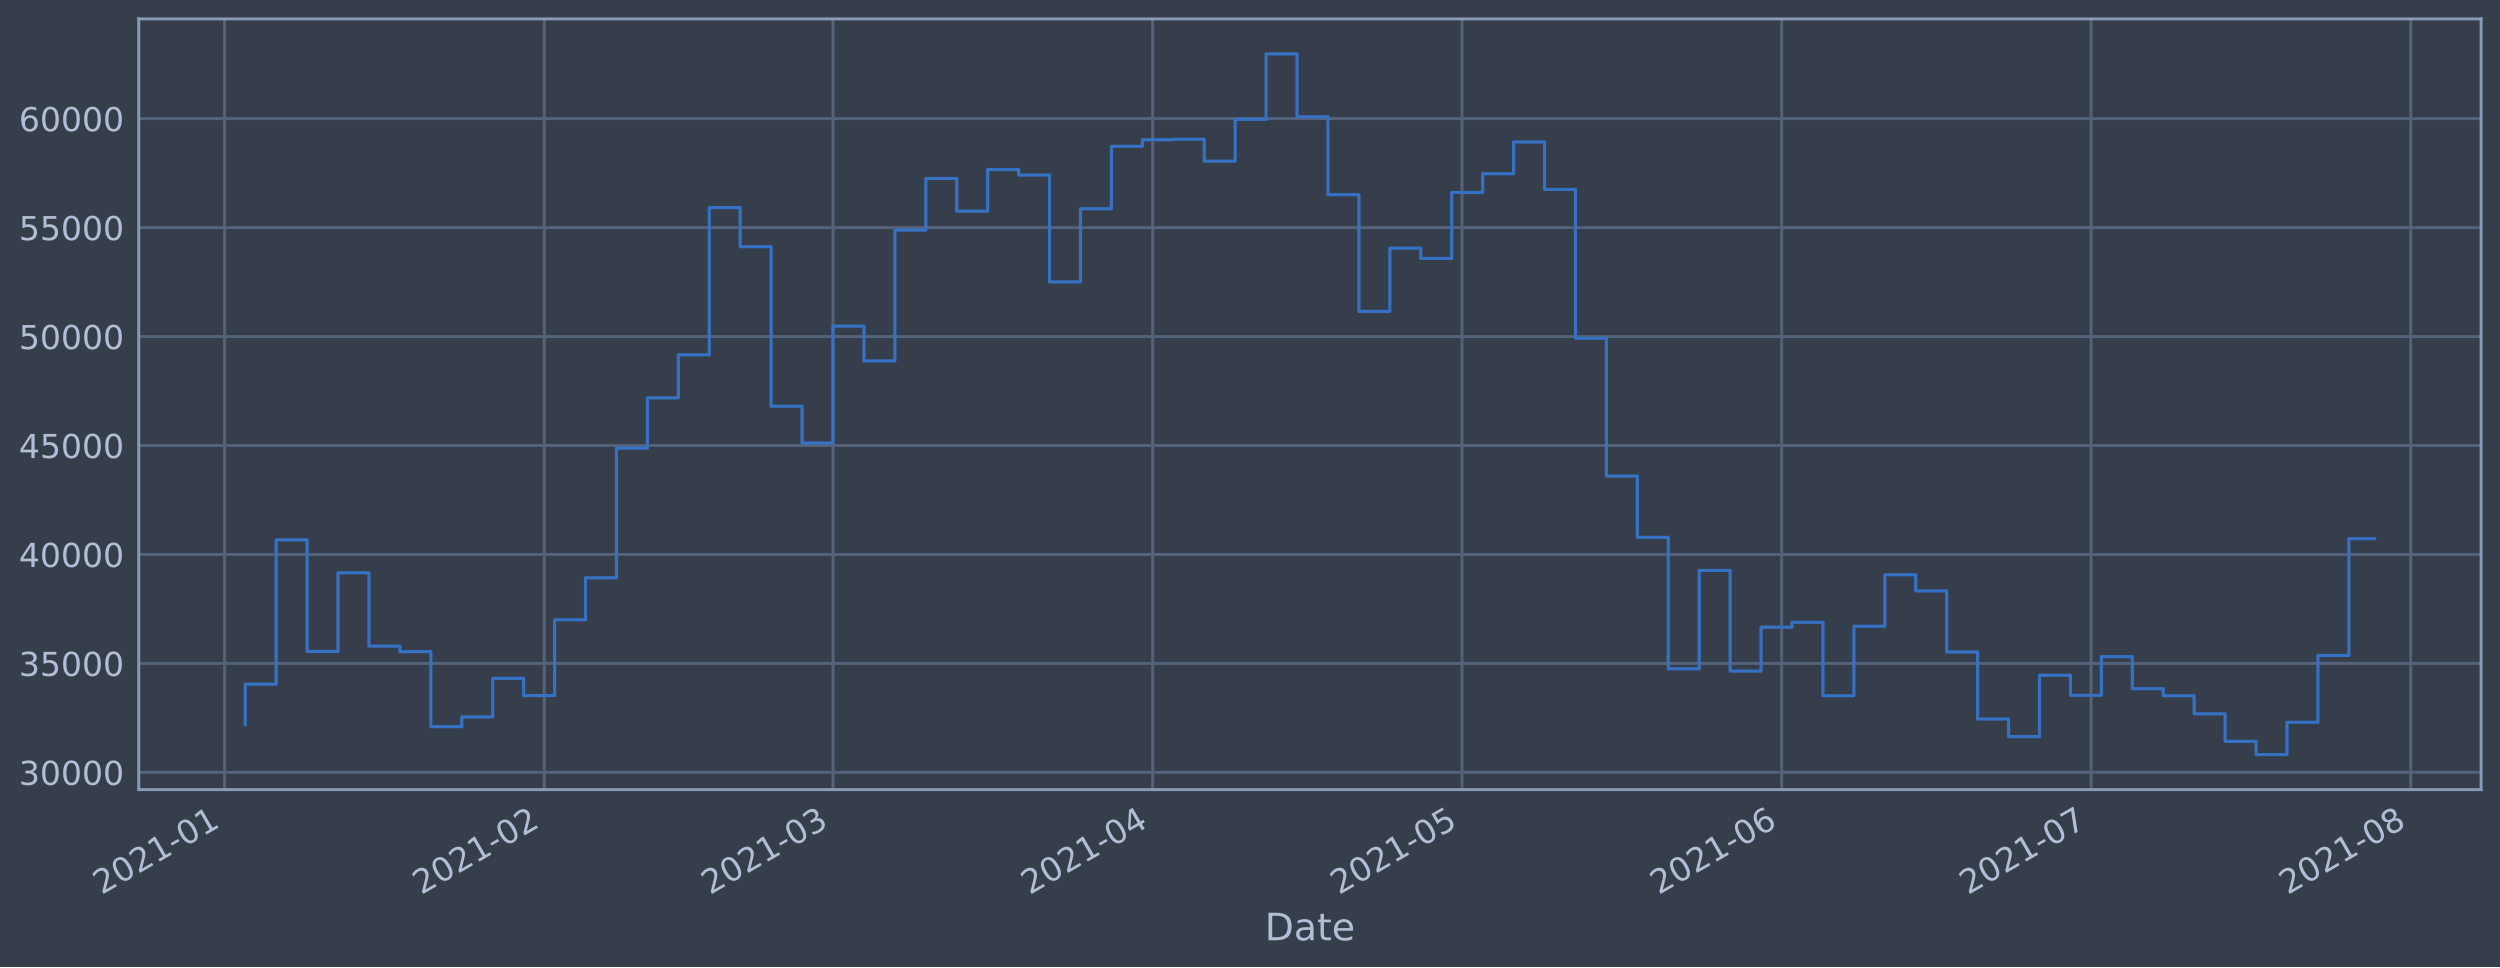
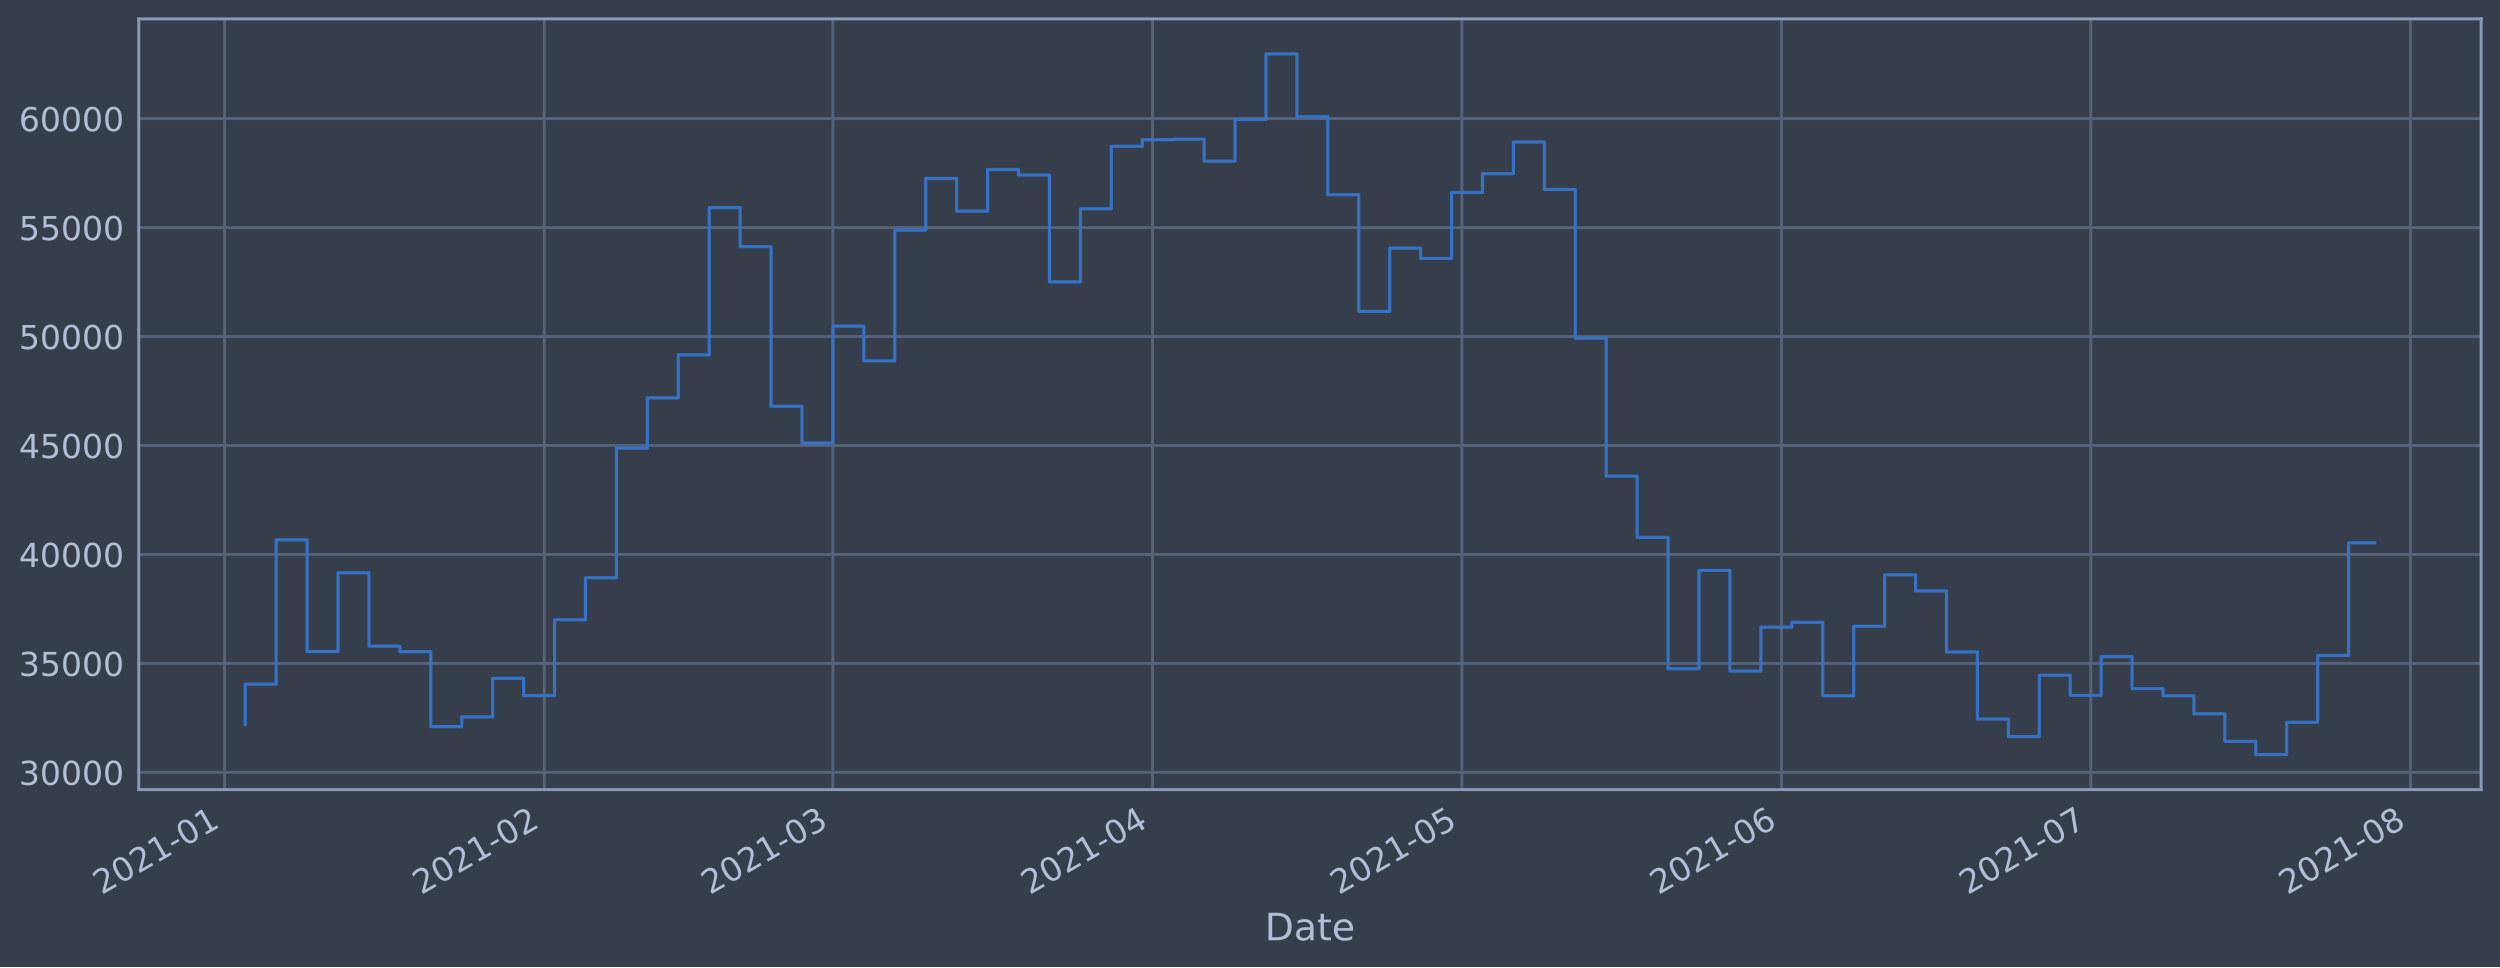
<svg xmlns="http://www.w3.org/2000/svg" xmlns:xlink="http://www.w3.org/1999/xlink" height="368.58pt" version="1.1" viewBox="0 0 952.884 368.58" width="952.884pt">
  <defs>
    <style type="text/css">*{stroke-linecap:butt;stroke-linejoin:round;}</style>
  </defs>
  <g id="figure_1">
    <g id="patch_1">
      <path d="M 0 368.58  L 952.884 368.58  L 952.884 0  L 0 0  z " style="fill:#373e4b;" />
    </g>
    <g id="axes_1">
      <g id="patch_2">
        <path d="M 52.884 300.96  L 945.684 300.96  L 945.684 7.2  L 52.884 7.2  z " style="fill:#373e4b;" />
      </g>
      <g id="matplotlib.axis_1">
        <g id="xtick_1">
          <g id="line2d_1">
-             <path clip-path="url(#p3d1b69b499)" d="M 85.605 300.96  L 85.605 7.2  " style="fill:none;stroke:#546379;stroke-linecap:square;stroke-width:1.12;" />
+             <path clip-path="url(#p6f1d930c5d)" d="M 85.606 300.96  L 85.606 7.2  " style="fill:none;stroke:#546379;stroke-linecap:square;stroke-width:1.12;" />
          </g>
          <g id="line2d_2" />
          <g id="text_1">
-             <g style="fill:#b1bed6;" transform="translate(38.70138 341.1745)rotate(-30)scale(0.126 -0.126)">
+             <g style="fill:#b1bed6;" transform="translate(38.70241 341.1745)rotate(-30)scale(0.126 -0.126)">
              <defs>
                <path d="M 1228 531  L 3431 531  L 3431 0  L 469 0  L 469 531  Q 828 903 1448 1529  Q 2069 2156 2228 2338  Q 2531 2678 2651 2914  Q 2772 3150 2772 3378  Q 2772 3750 2511 3984  Q 2250 4219 1831 4219  Q 1534 4219 1204 4116  Q 875 4013 500 3803  L 500 4441  Q 881 4594 1212 4672  Q 1544 4750 1819 4750  Q 2544 4750 2975 4387  Q 3406 4025 3406 3419  Q 3406 3131 3298 2873  Q 3191 2616 2906 2266  Q 2828 2175 2409 1742  Q 1991 1309 1228 531  z " id="DejaVuSans-32" transform="scale(0.015625)" />
                <path d="M 2034 4250  Q 1547 4250 1301 3770  Q 1056 3291 1056 2328  Q 1056 1369 1301 889  Q 1547 409 2034 409  Q 2525 409 2770 889  Q 3016 1369 3016 2328  Q 3016 3291 2770 3770  Q 2525 4250 2034 4250  z M 2034 4750  Q 2819 4750 3233 4129  Q 3647 3509 3647 2328  Q 3647 1150 3233 529  Q 2819 -91 2034 -91  Q 1250 -91 836 529  Q 422 1150 422 2328  Q 422 3509 836 4129  Q 1250 4750 2034 4750  z " id="DejaVuSans-30" transform="scale(0.015625)" />
                <path d="M 794 531  L 1825 531  L 1825 4091  L 703 3866  L 703 4441  L 1819 4666  L 2450 4666  L 2450 531  L 3481 531  L 3481 0  L 794 0  L 794 531  z " id="DejaVuSans-31" transform="scale(0.015625)" />
                <path d="M 313 2009  L 1997 2009  L 1997 1497  L 313 1497  L 313 2009  z " id="DejaVuSans-2d" transform="scale(0.015625)" />
              </defs>
              <use xlink:href="#DejaVuSans-32" />
              <use x="63.623" xlink:href="#DejaVuSans-30" />
              <use x="127.246" xlink:href="#DejaVuSans-32" />
              <use x="190.869" xlink:href="#DejaVuSans-31" />
              <use x="254.492" xlink:href="#DejaVuSans-2d" />
              <use x="290.576" xlink:href="#DejaVuSans-30" />
              <use x="354.199" xlink:href="#DejaVuSans-31" />
            </g>
          </g>
        </g>
        <g id="xtick_2">
          <g id="line2d_3">
-             <path clip-path="url(#p3d1b69b499)" d="M 207.449 300.96  L 207.449 7.2  " style="fill:none;stroke:#546379;stroke-linecap:square;stroke-width:1.12;" />
+             <path clip-path="url(#p6f1d930c5d)" d="M 207.434 300.96  L 207.434 7.2  " style="fill:none;stroke:#546379;stroke-linecap:square;stroke-width:1.12;" />
          </g>
          <g id="line2d_4" />
          <g id="text_2">
-             <g style="fill:#b1bed6;" transform="translate(160.5455 341.1745)rotate(-30)scale(0.126 -0.126)">
+             <g style="fill:#b1bed6;" transform="translate(160.5306 341.1745)rotate(-30)scale(0.126 -0.126)">
              <use xlink:href="#DejaVuSans-32" />
              <use x="63.623" xlink:href="#DejaVuSans-30" />
              <use x="127.246" xlink:href="#DejaVuSans-32" />
              <use x="190.869" xlink:href="#DejaVuSans-31" />
              <use x="254.492" xlink:href="#DejaVuSans-2d" />
              <use x="290.576" xlink:href="#DejaVuSans-30" />
              <use x="354.199" xlink:href="#DejaVuSans-32" />
            </g>
          </g>
        </g>
        <g id="xtick_3">
          <g id="line2d_5">
-             <path clip-path="url(#p3d1b69b499)" d="M 317.502 300.96  L 317.502 7.2  " style="fill:none;stroke:#546379;stroke-linecap:square;stroke-width:1.12;" />
+             <path clip-path="url(#p6f1d930c5d)" d="M 317.472 300.96  L 317.472 7.2  " style="fill:none;stroke:#546379;stroke-linecap:square;stroke-width:1.12;" />
          </g>
          <g id="line2d_6" />
          <g id="text_3">
-             <g style="fill:#b1bed6;" transform="translate(270.5983 341.1745)rotate(-30)scale(0.126 -0.126)">
+             <g style="fill:#b1bed6;" transform="translate(270.5689 341.1745)rotate(-30)scale(0.126 -0.126)">
              <defs>
                <path d="M 2597 2516  Q 3050 2419 3304 2112  Q 3559 1806 3559 1356  Q 3559 666 3084 287  Q 2609 -91 1734 -91  Q 1441 -91 1130 -33  Q 819 25 488 141  L 488 750  Q 750 597 1062 519  Q 1375 441 1716 441  Q 2309 441 2620 675  Q 2931 909 2931 1356  Q 2931 1769 2642 2001  Q 2353 2234 1838 2234  L 1294 2234  L 1294 2753  L 1863 2753  Q 2328 2753 2575 2939  Q 2822 3125 2822 3475  Q 2822 3834 2567 4026  Q 2313 4219 1838 4219  Q 1578 4219 1281 4162  Q 984 4106 628 3988  L 628 4550  Q 988 4650 1302 4700  Q 1616 4750 1894 4750  Q 2613 4750 3031 4423  Q 3450 4097 3450 3541  Q 3450 3153 3228 2886  Q 3006 2619 2597 2516  z " id="DejaVuSans-33" transform="scale(0.015625)" />
              </defs>
              <use xlink:href="#DejaVuSans-32" />
              <use x="63.623" xlink:href="#DejaVuSans-30" />
              <use x="127.246" xlink:href="#DejaVuSans-32" />
              <use x="190.869" xlink:href="#DejaVuSans-31" />
              <use x="254.492" xlink:href="#DejaVuSans-2d" />
              <use x="290.576" xlink:href="#DejaVuSans-30" />
              <use x="354.199" xlink:href="#DejaVuSans-33" />
            </g>
          </g>
        </g>
        <g id="xtick_4">
          <g id="line2d_7">
-             <path clip-path="url(#p3d1b69b499)" d="M 439.346 300.96  L 439.346 7.2  " style="fill:none;stroke:#546379;stroke-linecap:square;stroke-width:1.12;" />
+             <path clip-path="url(#p6f1d930c5d)" d="M 439.3 300.96  L 439.3 7.2  " style="fill:none;stroke:#546379;stroke-linecap:square;stroke-width:1.12;" />
          </g>
          <g id="line2d_8" />
          <g id="text_4">
-             <g style="fill:#b1bed6;" transform="translate(392.4424 341.1745)rotate(-30)scale(0.126 -0.126)">
+             <g style="fill:#b1bed6;" transform="translate(392.397 341.1745)rotate(-30)scale(0.126 -0.126)">
              <defs>
                <path d="M 2419 4116  L 825 1625  L 2419 1625  L 2419 4116  z M 2253 4666  L 3047 4666  L 3047 1625  L 3713 1625  L 3713 1100  L 3047 1100  L 3047 0  L 2419 0  L 2419 1100  L 313 1100  L 313 1709  L 2253 4666  z " id="DejaVuSans-34" transform="scale(0.015625)" />
              </defs>
              <use xlink:href="#DejaVuSans-32" />
              <use x="63.623" xlink:href="#DejaVuSans-30" />
              <use x="127.246" xlink:href="#DejaVuSans-32" />
              <use x="190.869" xlink:href="#DejaVuSans-31" />
              <use x="254.492" xlink:href="#DejaVuSans-2d" />
              <use x="290.576" xlink:href="#DejaVuSans-30" />
              <use x="354.199" xlink:href="#DejaVuSans-34" />
            </g>
          </g>
        </g>
        <g id="xtick_5">
          <g id="line2d_9">
-             <path clip-path="url(#p3d1b69b499)" d="M 557.259 300.96  L 557.259 7.2  " style="fill:none;stroke:#546379;stroke-linecap:square;stroke-width:1.12;" />
+             <path clip-path="url(#p6f1d930c5d)" d="M 557.199 300.96  L 557.199 7.2  " style="fill:none;stroke:#546379;stroke-linecap:square;stroke-width:1.12;" />
          </g>
          <g id="line2d_10" />
          <g id="text_5">
-             <g style="fill:#b1bed6;" transform="translate(510.3561 341.1745)rotate(-30)scale(0.126 -0.126)">
+             <g style="fill:#b1bed6;" transform="translate(510.2952 341.1745)rotate(-30)scale(0.126 -0.126)">
              <defs>
                <path d="M 691 4666  L 3169 4666  L 3169 4134  L 1269 4134  L 1269 2991  Q 1406 3038 1543 3061  Q 1681 3084 1819 3084  Q 2600 3084 3056 2656  Q 3513 2228 3513 1497  Q 3513 744 3044 326  Q 2575 -91 1722 -91  Q 1428 -91 1123 -41  Q 819 9 494 109  L 494 744  Q 775 591 1075 516  Q 1375 441 1709 441  Q 2250 441 2565 725  Q 2881 1009 2881 1497  Q 2881 1984 2565 2268  Q 2250 2553 1709 2553  Q 1456 2553 1204 2497  Q 953 2441 691 2322  L 691 4666  z " id="DejaVuSans-35" transform="scale(0.015625)" />
              </defs>
              <use xlink:href="#DejaVuSans-32" />
              <use x="63.623" xlink:href="#DejaVuSans-30" />
              <use x="127.246" xlink:href="#DejaVuSans-32" />
              <use x="190.869" xlink:href="#DejaVuSans-31" />
              <use x="254.492" xlink:href="#DejaVuSans-2d" />
              <use x="290.576" xlink:href="#DejaVuSans-30" />
              <use x="354.199" xlink:href="#DejaVuSans-35" />
            </g>
          </g>
        </g>
        <g id="xtick_6">
          <g id="line2d_11">
-             <path clip-path="url(#p3d1b69b499)" d="M 679.103 300.96  L 679.103 7.2  " style="fill:none;stroke:#546379;stroke-linecap:square;stroke-width:1.12;" />
+             <path clip-path="url(#p6f1d930c5d)" d="M 679.027 300.96  L 679.027 7.2  " style="fill:none;stroke:#546379;stroke-linecap:square;stroke-width:1.12;" />
          </g>
          <g id="line2d_12" />
          <g id="text_6">
-             <g style="fill:#b1bed6;" transform="translate(632.2002 341.1745)rotate(-30)scale(0.126 -0.126)">
+             <g style="fill:#b1bed6;" transform="translate(632.1234 341.1745)rotate(-30)scale(0.126 -0.126)">
              <defs>
                <path d="M 2113 2584  Q 1688 2584 1439 2293  Q 1191 2003 1191 1497  Q 1191 994 1439 701  Q 1688 409 2113 409  Q 2538 409 2786 701  Q 3034 994 3034 1497  Q 3034 2003 2786 2293  Q 2538 2584 2113 2584  z M 3366 4563  L 3366 3988  Q 3128 4100 2886 4159  Q 2644 4219 2406 4219  Q 1781 4219 1451 3797  Q 1122 3375 1075 2522  Q 1259 2794 1537 2939  Q 1816 3084 2150 3084  Q 2853 3084 3261 2657  Q 3669 2231 3669 1497  Q 3669 778 3244 343  Q 2819 -91 2113 -91  Q 1303 -91 875 529  Q 447 1150 447 2328  Q 447 3434 972 4092  Q 1497 4750 2381 4750  Q 2619 4750 2861 4703  Q 3103 4656 3366 4563  z " id="DejaVuSans-36" transform="scale(0.015625)" />
              </defs>
              <use xlink:href="#DejaVuSans-32" />
              <use x="63.623" xlink:href="#DejaVuSans-30" />
              <use x="127.246" xlink:href="#DejaVuSans-32" />
              <use x="190.869" xlink:href="#DejaVuSans-31" />
              <use x="254.492" xlink:href="#DejaVuSans-2d" />
              <use x="290.576" xlink:href="#DejaVuSans-30" />
              <use x="354.199" xlink:href="#DejaVuSans-36" />
            </g>
          </g>
        </g>
        <g id="xtick_7">
          <g id="line2d_13">
-             <path clip-path="url(#p3d1b69b499)" d="M 797.017 300.96  L 797.017 7.2  " style="fill:none;stroke:#546379;stroke-linecap:square;stroke-width:1.12;" />
+             <path clip-path="url(#p6f1d930c5d)" d="M 796.925 300.96  L 796.925 7.2  " style="fill:none;stroke:#546379;stroke-linecap:square;stroke-width:1.12;" />
          </g>
          <g id="line2d_14" />
          <g id="text_7">
-             <g style="fill:#b1bed6;" transform="translate(750.1139 341.1745)rotate(-30)scale(0.126 -0.126)">
+             <g style="fill:#b1bed6;" transform="translate(750.0216 341.1745)rotate(-30)scale(0.126 -0.126)">
              <defs>
                <path d="M 525 4666  L 3525 4666  L 3525 4397  L 1831 0  L 1172 0  L 2766 4134  L 525 4134  L 525 4666  z " id="DejaVuSans-37" transform="scale(0.015625)" />
              </defs>
              <use xlink:href="#DejaVuSans-32" />
              <use x="63.623" xlink:href="#DejaVuSans-30" />
              <use x="127.246" xlink:href="#DejaVuSans-32" />
              <use x="190.869" xlink:href="#DejaVuSans-31" />
              <use x="254.492" xlink:href="#DejaVuSans-2d" />
              <use x="290.576" xlink:href="#DejaVuSans-30" />
              <use x="354.199" xlink:href="#DejaVuSans-37" />
            </g>
          </g>
        </g>
        <g id="xtick_8">
          <g id="line2d_15">
-             <path clip-path="url(#p3d1b69b499)" d="M 918.861 300.96  L 918.861 7.2  " style="fill:none;stroke:#546379;stroke-linecap:square;stroke-width:1.12;" />
+             <path clip-path="url(#p6f1d930c5d)" d="M 918.753 300.96  L 918.753 7.2  " style="fill:none;stroke:#546379;stroke-linecap:square;stroke-width:1.12;" />
          </g>
          <g id="line2d_16" />
          <g id="text_8">
-             <g style="fill:#b1bed6;" transform="translate(871.958 341.1745)rotate(-30)scale(0.126 -0.126)">
+             <g style="fill:#b1bed6;" transform="translate(871.8497 341.1745)rotate(-30)scale(0.126 -0.126)">
              <defs>
                <path d="M 2034 2216  Q 1584 2216 1326 1975  Q 1069 1734 1069 1313  Q 1069 891 1326 650  Q 1584 409 2034 409  Q 2484 409 2743 651  Q 3003 894 3003 1313  Q 3003 1734 2745 1975  Q 2488 2216 2034 2216  z M 1403 2484  Q 997 2584 770 2862  Q 544 3141 544 3541  Q 544 4100 942 4425  Q 1341 4750 2034 4750  Q 2731 4750 3128 4425  Q 3525 4100 3525 3541  Q 3525 3141 3298 2862  Q 3072 2584 2669 2484  Q 3125 2378 3379 2068  Q 3634 1759 3634 1313  Q 3634 634 3220 271  Q 2806 -91 2034 -91  Q 1263 -91 848 271  Q 434 634 434 1313  Q 434 1759 690 2068  Q 947 2378 1403 2484  z M 1172 3481  Q 1172 3119 1398 2916  Q 1625 2713 2034 2713  Q 2441 2713 2670 2916  Q 2900 3119 2900 3481  Q 2900 3844 2670 4047  Q 2441 4250 2034 4250  Q 1625 4250 1398 4047  Q 1172 3844 1172 3481  z " id="DejaVuSans-38" transform="scale(0.015625)" />
              </defs>
              <use xlink:href="#DejaVuSans-32" />
              <use x="63.623" xlink:href="#DejaVuSans-30" />
              <use x="127.246" xlink:href="#DejaVuSans-32" />
              <use x="190.869" xlink:href="#DejaVuSans-31" />
              <use x="254.492" xlink:href="#DejaVuSans-2d" />
              <use x="290.576" xlink:href="#DejaVuSans-30" />
              <use x="354.199" xlink:href="#DejaVuSans-38" />
            </g>
          </g>
        </g>
        <g id="text_9">
          <g style="fill:#b1bed6;" transform="translate(482.0746 358.3856)scale(0.144 -0.144)">
            <defs>
              <path d="M 1259 4147  L 1259 519  L 2022 519  Q 2988 519 3436 956  Q 3884 1394 3884 2338  Q 3884 3275 3436 3711  Q 2988 4147 2022 4147  L 1259 4147  z M 628 4666  L 1925 4666  Q 3281 4666 3915 4102  Q 4550 3538 4550 2338  Q 4550 1131 3912 565  Q 3275 0 1925 0  L 628 0  L 628 4666  z " id="DejaVuSans-44" transform="scale(0.015625)" />
              <path d="M 2194 1759  Q 1497 1759 1228 1600  Q 959 1441 959 1056  Q 959 750 1161 570  Q 1363 391 1709 391  Q 2188 391 2477 730  Q 2766 1069 2766 1631  L 2766 1759  L 2194 1759  z M 3341 1997  L 3341 0  L 2766 0  L 2766 531  Q 2569 213 2275 61  Q 1981 -91 1556 -91  Q 1019 -91 701 211  Q 384 513 384 1019  Q 384 1609 779 1909  Q 1175 2209 1959 2209  L 2766 2209  L 2766 2266  Q 2766 2663 2505 2880  Q 2244 3097 1772 3097  Q 1472 3097 1187 3025  Q 903 2953 641 2809  L 641 3341  Q 956 3463 1253 3523  Q 1550 3584 1831 3584  Q 2591 3584 2966 3190  Q 3341 2797 3341 1997  z " id="DejaVuSans-61" transform="scale(0.015625)" />
              <path d="M 1172 4494  L 1172 3500  L 2356 3500  L 2356 3053  L 1172 3053  L 1172 1153  Q 1172 725 1289 603  Q 1406 481 1766 481  L 2356 481  L 2356 0  L 1766 0  Q 1100 0 847 248  Q 594 497 594 1153  L 594 3053  L 172 3053  L 172 3500  L 594 3500  L 594 4494  L 1172 4494  z " id="DejaVuSans-74" transform="scale(0.015625)" />
              <path d="M 3597 1894  L 3597 1613  L 953 1613  Q 991 1019 1311 708  Q 1631 397 2203 397  Q 2534 397 2845 478  Q 3156 559 3463 722  L 3463 178  Q 3153 47 2828 -22  Q 2503 -91 2169 -91  Q 1331 -91 842 396  Q 353 884 353 1716  Q 353 2575 817 3079  Q 1281 3584 2069 3584  Q 2775 3584 3186 3129  Q 3597 2675 3597 1894  z M 3022 2063  Q 3016 2534 2758 2815  Q 2500 3097 2075 3097  Q 1594 3097 1305 2825  Q 1016 2553 972 2059  L 3022 2063  z " id="DejaVuSans-65" transform="scale(0.015625)" />
            </defs>
            <use xlink:href="#DejaVuSans-44" />
            <use x="77.002" xlink:href="#DejaVuSans-61" />
            <use x="138.281" xlink:href="#DejaVuSans-74" />
            <use x="177.49" xlink:href="#DejaVuSans-65" />
          </g>
        </g>
      </g>
      <g id="matplotlib.axis_2">
        <g id="ytick_1">
          <g id="line2d_17">
-             <path clip-path="url(#p3d1b69b499)" d="M 52.884 294.384  L 945.684 294.384  " style="fill:none;stroke:#546379;stroke-linecap:square;stroke-width:1.12;" />
+             <path clip-path="url(#p6f1d930c5d)" d="M 52.884 294.384  L 945.684 294.384  " style="fill:none;stroke:#546379;stroke-linecap:square;stroke-width:1.12;" />
          </g>
          <g id="line2d_18" />
          <g id="text_10">
            <g style="fill:#b1bed6;" transform="translate(7.2 299.1712)scale(0.126 -0.126)">
              <use xlink:href="#DejaVuSans-33" />
              <use x="63.623" xlink:href="#DejaVuSans-30" />
              <use x="127.246" xlink:href="#DejaVuSans-30" />
              <use x="190.869" xlink:href="#DejaVuSans-30" />
              <use x="254.492" xlink:href="#DejaVuSans-30" />
            </g>
          </g>
        </g>
        <g id="ytick_2">
          <g id="line2d_19">
-             <path clip-path="url(#p3d1b69b499)" d="M 52.884 252.856  L 945.684 252.856  " style="fill:none;stroke:#546379;stroke-linecap:square;stroke-width:1.12;" />
+             <path clip-path="url(#p6f1d930c5d)" d="M 52.884 252.856  L 945.684 252.856  " style="fill:none;stroke:#546379;stroke-linecap:square;stroke-width:1.12;" />
          </g>
          <g id="line2d_20" />
          <g id="text_11">
            <g style="fill:#b1bed6;" transform="translate(7.2 257.6428)scale(0.126 -0.126)">
              <use xlink:href="#DejaVuSans-33" />
              <use x="63.623" xlink:href="#DejaVuSans-35" />
              <use x="127.246" xlink:href="#DejaVuSans-30" />
              <use x="190.869" xlink:href="#DejaVuSans-30" />
              <use x="254.492" xlink:href="#DejaVuSans-30" />
            </g>
          </g>
        </g>
        <g id="ytick_3">
          <g id="line2d_21">
-             <path clip-path="url(#p3d1b69b499)" d="M 52.884 211.327  L 945.684 211.327  " style="fill:none;stroke:#546379;stroke-linecap:square;stroke-width:1.12;" />
+             <path clip-path="url(#p6f1d930c5d)" d="M 52.884 211.327  L 945.684 211.327  " style="fill:none;stroke:#546379;stroke-linecap:square;stroke-width:1.12;" />
          </g>
          <g id="line2d_22" />
          <g id="text_12">
            <g style="fill:#b1bed6;" transform="translate(7.2 216.1143)scale(0.126 -0.126)">
              <use xlink:href="#DejaVuSans-34" />
              <use x="63.623" xlink:href="#DejaVuSans-30" />
              <use x="127.246" xlink:href="#DejaVuSans-30" />
              <use x="190.869" xlink:href="#DejaVuSans-30" />
              <use x="254.492" xlink:href="#DejaVuSans-30" />
            </g>
          </g>
        </g>
        <g id="ytick_4">
          <g id="line2d_23">
-             <path clip-path="url(#p3d1b69b499)" d="M 52.884 169.799  L 945.684 169.799  " style="fill:none;stroke:#546379;stroke-linecap:square;stroke-width:1.12;" />
+             <path clip-path="url(#p6f1d930c5d)" d="M 52.884 169.799  L 945.684 169.799  " style="fill:none;stroke:#546379;stroke-linecap:square;stroke-width:1.12;" />
          </g>
          <g id="line2d_24" />
          <g id="text_13">
            <g style="fill:#b1bed6;" transform="translate(7.2 174.5858)scale(0.126 -0.126)">
              <use xlink:href="#DejaVuSans-34" />
              <use x="63.623" xlink:href="#DejaVuSans-35" />
              <use x="127.246" xlink:href="#DejaVuSans-30" />
              <use x="190.869" xlink:href="#DejaVuSans-30" />
              <use x="254.492" xlink:href="#DejaVuSans-30" />
            </g>
          </g>
        </g>
        <g id="ytick_5">
          <g id="line2d_25">
-             <path clip-path="url(#p3d1b69b499)" d="M 52.884 128.27  L 945.684 128.27  " style="fill:none;stroke:#546379;stroke-linecap:square;stroke-width:1.12;" />
+             <path clip-path="url(#p6f1d930c5d)" d="M 52.884 128.27  L 945.684 128.27  " style="fill:none;stroke:#546379;stroke-linecap:square;stroke-width:1.12;" />
          </g>
          <g id="line2d_26" />
          <g id="text_14">
            <g style="fill:#b1bed6;" transform="translate(7.2 133.0573)scale(0.126 -0.126)">
              <use xlink:href="#DejaVuSans-35" />
              <use x="63.623" xlink:href="#DejaVuSans-30" />
              <use x="127.246" xlink:href="#DejaVuSans-30" />
              <use x="190.869" xlink:href="#DejaVuSans-30" />
              <use x="254.492" xlink:href="#DejaVuSans-30" />
            </g>
          </g>
        </g>
        <g id="ytick_6">
          <g id="line2d_27">
-             <path clip-path="url(#p3d1b69b499)" d="M 52.884 86.742  L 945.684 86.742  " style="fill:none;stroke:#546379;stroke-linecap:square;stroke-width:1.12;" />
+             <path clip-path="url(#p6f1d930c5d)" d="M 52.884 86.742  L 945.684 86.742  " style="fill:none;stroke:#546379;stroke-linecap:square;stroke-width:1.12;" />
          </g>
          <g id="line2d_28" />
          <g id="text_15">
            <g style="fill:#b1bed6;" transform="translate(7.2 91.52883)scale(0.126 -0.126)">
              <use xlink:href="#DejaVuSans-35" />
              <use x="63.623" xlink:href="#DejaVuSans-35" />
              <use x="127.246" xlink:href="#DejaVuSans-30" />
              <use x="190.869" xlink:href="#DejaVuSans-30" />
              <use x="254.492" xlink:href="#DejaVuSans-30" />
            </g>
          </g>
        </g>
        <g id="ytick_7">
          <g id="line2d_29">
-             <path clip-path="url(#p3d1b69b499)" d="M 52.884 45.213  L 945.684 45.213  " style="fill:none;stroke:#546379;stroke-linecap:square;stroke-width:1.12;" />
+             <path clip-path="url(#p6f1d930c5d)" d="M 52.884 45.213  L 945.684 45.213  " style="fill:none;stroke:#546379;stroke-linecap:square;stroke-width:1.12;" />
          </g>
          <g id="line2d_30" />
          <g id="text_16">
            <g style="fill:#b1bed6;" transform="translate(7.2 50.00035)scale(0.126 -0.126)">
              <use xlink:href="#DejaVuSans-36" />
              <use x="63.623" xlink:href="#DejaVuSans-30" />
              <use x="127.246" xlink:href="#DejaVuSans-30" />
              <use x="190.869" xlink:href="#DejaVuSans-30" />
              <use x="254.492" xlink:href="#DejaVuSans-30" />
            </g>
          </g>
        </g>
      </g>
      <g id="line2d_31">
-         <path clip-path="url(#p3d1b69b499)" d="M 93.466 276.149  L 93.466 260.774  L 105.257 260.774  L 105.257 205.76  L 117.048 205.76  L 117.048 248.33  L 128.84 248.33  L 128.84 218.317  L 140.631 218.317  L 140.631 246.269  L 152.422 246.269  L 152.422 248.379  L 164.214 248.379  L 164.214 276.944  L 176.005 276.944  L 176.005 273.273  L 187.797 273.273  L 187.797 258.551  L 199.588 258.551  L 199.588 265.124  L 211.379 265.124  L 211.379 236.227  L 223.171 236.227  L 223.171 220.23  L 234.962 220.23  L 234.962 170.811  L 246.753 170.811  L 246.753 151.649  L 258.545 151.649  L 258.545 135.246  L 270.336 135.246  L 270.336 79.13  L 282.127 79.13  L 282.127 94.023  L 293.919 94.023  L 293.919 154.845  L 305.71 154.845  L 305.71 168.853  L 317.502 168.853  L 317.502 124.303  L 329.293 124.303  L 329.293 137.559  L 341.084 137.559  L 341.084 87.726  L 352.876 87.726  L 352.876 68.027  L 364.667 68.027  L 364.667 80.473  L 376.458 80.473  L 376.458 64.6  L 388.25 64.6  L 388.25 66.715  L 400.041 66.715  L 400.041 107.438  L 411.832 107.438  L 411.832 79.566  L 423.624 79.566  L 423.624 55.76  L 435.415 55.76  L 435.415 53.259  L 447.207 53.259  L 447.207 53.07  L 458.998 53.07  L 458.998 61.421  L 470.789 61.421  L 470.789 45.505  L 482.581 45.505  L 482.581 20.553  L 494.372 20.553  L 494.372 44.49  L 506.163 44.49  L 506.163 74.218  L 517.955 74.218  L 517.955 118.693  L 529.746 118.693  L 529.746 94.577  L 541.538 94.577  L 541.538 98.501  L 553.329 98.501  L 553.329 73.366  L 565.12 73.366  L 565.12 66.2  L 576.912 66.2  L 576.912 54.11  L 588.703 54.11  L 588.703 72.207  L 600.494 72.207  L 600.494 128.914  L 612.286 128.914  L 612.286 181.458  L 624.077 181.458  L 624.077 204.813  L 635.868 204.813  L 635.868 254.894  L 647.66 254.894  L 647.66 217.423  L 659.451 217.423  L 659.451 255.782  L 671.243 255.782  L 671.243 239.046  L 683.034 239.046  L 683.034 237.195  L 694.825 237.195  L 694.825 265.191  L 706.617 265.191  L 706.617 238.698  L 718.408 238.698  L 718.408 219.078  L 730.199 219.078  L 730.199 225.24  L 741.991 225.24  L 741.991 248.502  L 753.782 248.502  L 753.782 274.055  L 765.573 274.055  L 765.573 280.758  L 777.365 280.758  L 777.365 257.368  L 789.156 257.368  L 789.156 265.008  L 800.948 265.008  L 800.948 250.287  L 812.739 250.287  L 812.739 262.498  L 824.53 262.498  L 824.53 265.185  L 836.322 265.185  L 836.322 272.07  L 848.113 272.07  L 848.113 282.58  L 859.904 282.58  L 859.904 287.607  L 871.696 287.607  L 871.696 275.299  L 883.487 275.299  L 883.487 249.823  L 895.279 249.823  L 895.279 205.32  L 905.102 205.32  L 905.102 205.32  " style="fill:none;stroke:#3572c6;stroke-linecap:square;stroke-width:1.2;" />
+         <path clip-path="url(#p6f1d930c5d)" d="M 93.466 276.149  L 93.466 260.774  L 105.255 260.774  L 105.255 205.76  L 117.045 205.76  L 117.045 248.33  L 128.835 248.33  L 128.835 218.317  L 140.625 218.317  L 140.625 246.269  L 152.415 246.269  L 152.415 248.379  L 164.204 248.379  L 164.204 276.944  L 175.994 276.944  L 175.994 273.273  L 187.784 273.273  L 187.784 258.551  L 199.574 258.551  L 199.574 265.124  L 211.364 265.124  L 211.364 236.227  L 223.154 236.227  L 223.154 220.23  L 234.943 220.23  L 234.943 170.811  L 246.733 170.811  L 246.733 151.649  L 258.523 151.649  L 258.523 135.246  L 270.313 135.246  L 270.313 79.13  L 282.103 79.13  L 282.103 94.023  L 293.893 94.023  L 293.893 154.845  L 305.682 154.845  L 305.682 168.853  L 317.472 168.853  L 317.472 124.303  L 329.262 124.303  L 329.262 137.559  L 341.052 137.559  L 341.052 87.726  L 352.842 87.726  L 352.842 68.027  L 364.631 68.027  L 364.631 80.473  L 376.421 80.473  L 376.421 64.6  L 388.211 64.6  L 388.211 66.715  L 400.001 66.715  L 400.001 107.438  L 411.791 107.438  L 411.791 79.566  L 423.581 79.566  L 423.581 55.76  L 435.37 55.76  L 435.37 53.259  L 447.16 53.259  L 447.16 53.07  L 458.95 53.07  L 458.95 61.421  L 470.74 61.421  L 470.74 45.505  L 482.53 45.505  L 482.53 20.553  L 494.319 20.553  L 494.319 44.49  L 506.109 44.49  L 506.109 74.218  L 517.899 74.218  L 517.899 118.693  L 529.689 118.693  L 529.689 94.577  L 541.479 94.577  L 541.479 98.501  L 553.269 98.501  L 553.269 73.366  L 565.058 73.366  L 565.058 66.2  L 576.848 66.2  L 576.848 54.11  L 588.638 54.11  L 588.638 72.207  L 600.428 72.207  L 600.428 128.914  L 612.218 128.914  L 612.218 181.458  L 624.007 181.458  L 624.007 204.813  L 635.797 204.813  L 635.797 254.894  L 647.587 254.894  L 647.587 217.423  L 659.377 217.423  L 659.377 255.782  L 671.167 255.782  L 671.167 239.046  L 682.957 239.046  L 682.957 237.195  L 694.746 237.195  L 694.746 265.191  L 706.536 265.191  L 706.536 238.698  L 718.326 238.698  L 718.326 219.078  L 730.116 219.078  L 730.116 225.24  L 741.906 225.24  L 741.906 248.502  L 753.696 248.502  L 753.696 274.055  L 765.485 274.055  L 765.485 280.758  L 777.275 280.758  L 777.275 257.368  L 789.065 257.368  L 789.065 265.008  L 800.855 265.008  L 800.855 250.287  L 812.645 250.287  L 812.645 262.498  L 824.434 262.498  L 824.434 265.185  L 836.224 265.185  L 836.224 272.07  L 848.014 272.07  L 848.014 282.58  L 859.804 282.58  L 859.804 287.607  L 871.594 287.607  L 871.594 275.299  L 883.384 275.299  L 883.384 249.823  L 895.173 249.823  L 895.173 206.878  L 905.102 206.878  L 905.102 206.878  " style="fill:none;stroke:#3572c6;stroke-linecap:square;stroke-width:1.2;" />
      </g>
      <g id="patch_3">
        <path d="M 52.884 300.96  L 52.884 7.2  " style="fill:none;stroke:#899ab8;stroke-linecap:square;stroke-linejoin:miter;stroke-width:1.12;" />
      </g>
      <g id="patch_4">
        <path d="M 945.684 300.96  L 945.684 7.2  " style="fill:none;stroke:#899ab8;stroke-linecap:square;stroke-linejoin:miter;stroke-width:1.12;" />
      </g>
      <g id="patch_5">
        <path d="M 52.884 300.96  L 945.684 300.96  " style="fill:none;stroke:#899ab8;stroke-linecap:square;stroke-linejoin:miter;stroke-width:1.12;" />
      </g>
      <g id="patch_6">
        <path d="M 52.884 7.2  L 945.684 7.2  " style="fill:none;stroke:#899ab8;stroke-linecap:square;stroke-linejoin:miter;stroke-width:1.12;" />
      </g>
    </g>
  </g>
  <defs>
-     <clipPath id="p3d1b69b499">
+     <clipPath id="p6f1d930c5d">
      <rect height="293.76" width="892.8" x="52.884" y="7.2" />
    </clipPath>
  </defs>
</svg>
